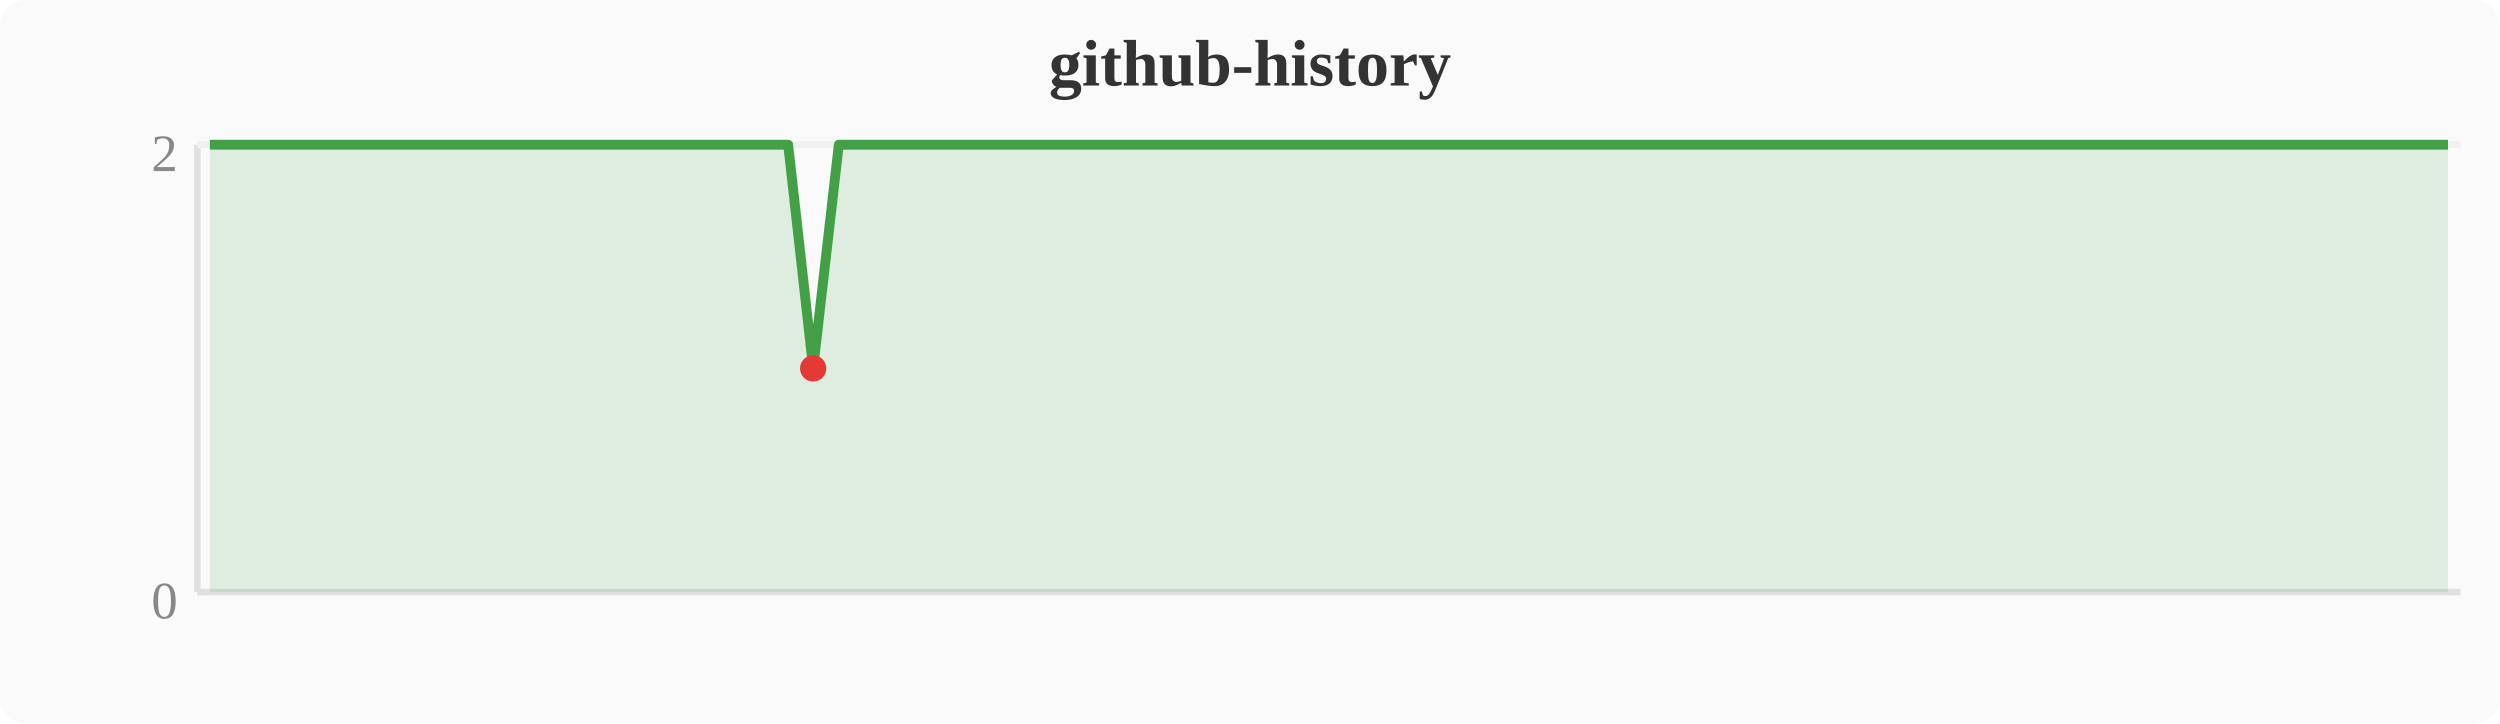
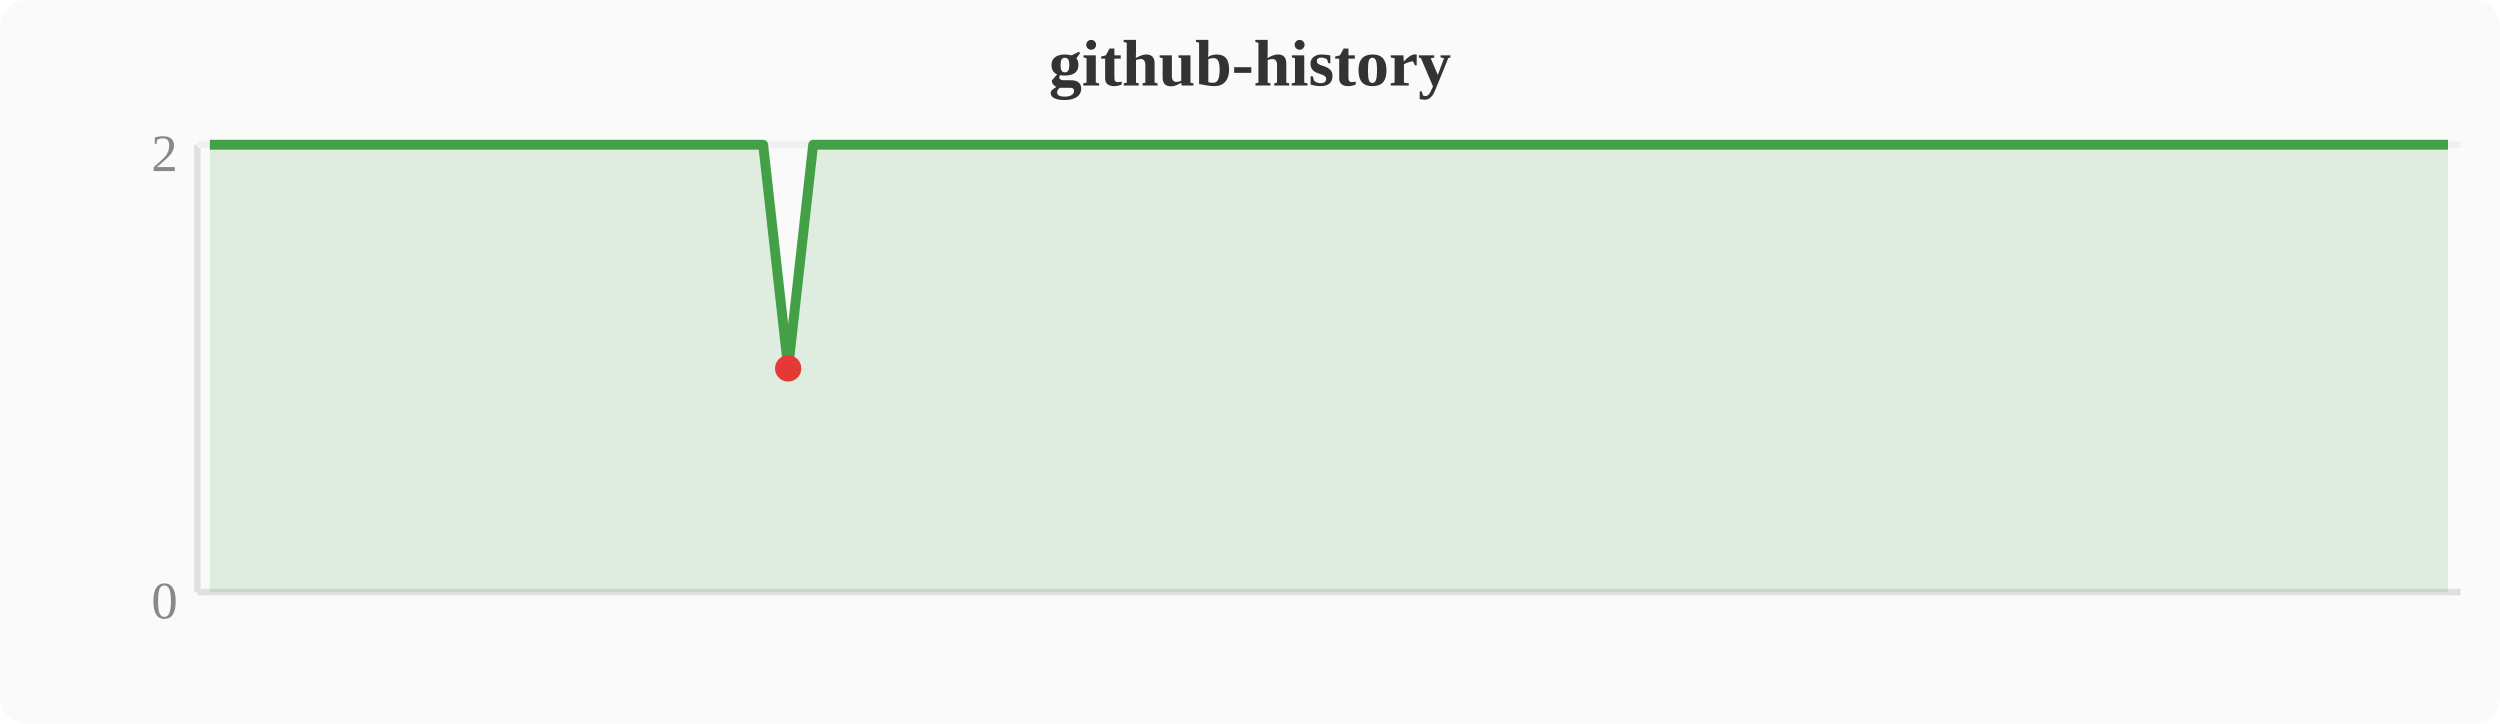
<svg xmlns="http://www.w3.org/2000/svg" width="380" height="110" viewBox="0 0 380 110">
  <rect width="380" height="110" fill="#fafafa" rx="4" />
  <text x="190" y="13" text-anchor="middle" font-size="10" font-weight="bold" fill="#333">github-history</text>
  <line x1="30" y1="22" x2="30" y2="90" stroke="#e0e0e0" stroke-width="1" />
  <line x1="30" y1="90" x2="374" y2="90" stroke="#e0e0e0" stroke-width="1" />
  <line x1="30" y1="22" x2="374" y2="22" stroke="#f0f0f0" stroke-width="1" />
  <text x="27" y="94" text-anchor="end" font-size="8" fill="#888">0</text>
  <text x="27" y="26" text-anchor="end" font-size="8" fill="#888">2</text>
-   <polygon points="31.9,22.0 35.7,22.0 39.6,22.0 43.4,22.0 47.2,22.0 51.0,22.0 54.8,22.0 58.7,22.0 62.5,22.0 66.3,22.0 70.1,22.0 74.0,22.0 77.8,22.0 81.6,22.0 85.4,22.0 89.2,22.0 93.1,22.0 96.9,22.0 100.7,22.0 104.5,22.0 108.4,22.0 112.2,22.0 116.0,22.0 119.8,22.0 123.6,56.0 127.5,22.0 131.3,22.0 135.1,22.0 138.9,22.0 142.8,22.0 146.6,22.0 150.4,22.0 154.2,22.0 158.0,22.0 161.9,22.0 165.7,22.0 169.5,22.0 173.3,22.0 177.2,22.0 181.0,22.0 184.8,22.0 188.6,22.0 192.4,22.0 196.3,22.0 200.1,22.0 203.9,22.0 207.7,22.0 211.6,22.0 215.4,22.0 219.2,22.0 223.0,22.0 226.8,22.0 230.7,22.0 234.5,22.0 238.3,22.0 242.1,22.0 246.0,22.0 249.8,22.0 253.6,22.0 257.4,22.0 261.2,22.0 265.1,22.0 268.9,22.0 272.7,22.0 276.5,22.0 280.4,22.0 284.2,22.0 288.0,22.0 291.8,22.0 295.6,22.0 299.5,22.0 303.3,22.0 307.1,22.0 310.9,22.0 314.8,22.0 318.6,22.0 322.4,22.0 326.2,22.0 330.0,22.0 333.9,22.0 337.7,22.0 341.5,22.0 345.3,22.0 349.2,22.0 353.0,22.0 356.8,22.0 360.6,22.0 364.4,22.0 368.3,22.0 372.1,22.0 372.1,90 31.9,90" fill="#43a047" opacity="0.15" />
-   <polyline points="31.9,22.0 35.7,22.0 39.6,22.0 43.4,22.0 47.2,22.0 51.0,22.0 54.8,22.0 58.7,22.0 62.5,22.0 66.3,22.0 70.1,22.0 74.0,22.0 77.8,22.0 81.6,22.0 85.4,22.0 89.2,22.0 93.1,22.0 96.9,22.0 100.7,22.0 104.5,22.0 108.4,22.0 112.2,22.0 116.0,22.0 119.8,22.0 123.6,56.0 127.5,22.0 131.3,22.0 135.1,22.0 138.9,22.0 142.8,22.0 146.6,22.0 150.4,22.0 154.2,22.0 158.0,22.0 161.9,22.0 165.7,22.0 169.5,22.0 173.3,22.0 177.2,22.0 181.0,22.0 184.8,22.0 188.6,22.0 192.4,22.0 196.3,22.0 200.1,22.0 203.9,22.0 207.7,22.0 211.6,22.0 215.4,22.0 219.2,22.0 223.0,22.0 226.8,22.0 230.7,22.0 234.5,22.0 238.3,22.0 242.1,22.0 246.0,22.0 249.8,22.0 253.6,22.0 257.4,22.0 261.2,22.0 265.1,22.0 268.9,22.0 272.7,22.0 276.5,22.0 280.4,22.0 284.2,22.0 288.0,22.0 291.8,22.0 295.6,22.0 299.5,22.0 303.3,22.0 307.1,22.0 310.9,22.0 314.8,22.0 318.6,22.0 322.4,22.0 326.2,22.0 330.0,22.0 333.9,22.0 337.7,22.0 341.5,22.0 345.3,22.0 349.2,22.0 353.0,22.0 356.8,22.0 360.6,22.0 364.4,22.0 368.3,22.0 372.1,22.0" fill="none" stroke="#43a047" stroke-width="1.5" stroke-linejoin="round" />
-   <circle cx="123.6" cy="56.0" r="2" fill="#e53935" />
+   <polygon points="31.9,22.0 35.7,22.0 39.6,22.0 43.4,22.0 47.2,22.0 51.0,22.0 54.8,22.0 58.7,22.0 62.5,22.0 66.3,22.0 70.1,22.0 74.0,22.0 77.8,22.0 81.6,22.0 85.4,22.0 89.2,22.0 93.1,22.0 96.9,22.0 100.7,22.0 104.5,22.0 108.4,22.0 112.2,22.0 116.0,22.0 119.8,56.0 123.6,22.0 127.5,22.0 131.3,22.0 135.1,22.0 138.9,22.0 142.8,22.0 146.6,22.0 150.4,22.0 154.2,22.0 158.0,22.0 161.9,22.0 165.7,22.0 169.5,22.0 173.3,22.0 177.2,22.0 181.0,22.0 184.8,22.0 188.6,22.0 192.4,22.0 196.3,22.0 200.1,22.0 203.9,22.0 207.7,22.0 211.6,22.0 215.4,22.0 219.2,22.0 223.0,22.0 226.8,22.0 230.7,22.0 234.5,22.0 238.3,22.0 242.1,22.0 246.0,22.0 249.8,22.0 253.6,22.0 257.4,22.0 261.2,22.0 265.1,22.0 268.9,22.0 272.7,22.0 276.5,22.0 280.4,22.0 284.2,22.0 288.0,22.0 291.8,22.0 295.6,22.0 299.5,22.0 303.3,22.0 307.1,22.0 310.9,22.0 314.8,22.0 318.6,22.0 322.4,22.0 326.2,22.0 330.0,22.0 333.9,22.0 337.7,22.0 341.5,22.0 345.3,22.0 349.2,22.0 353.0,22.0 356.8,22.0 360.6,22.0 364.4,22.0 368.3,22.0 372.1,22.0 372.1,90 31.9,90" fill="#43a047" opacity="0.15" />
+   <polyline points="31.9,22.0 35.7,22.0 39.6,22.0 43.4,22.0 47.2,22.0 51.0,22.0 54.8,22.0 58.7,22.0 62.5,22.0 66.3,22.0 70.1,22.0 74.0,22.0 77.8,22.0 81.6,22.0 85.4,22.0 89.2,22.0 93.1,22.0 96.9,22.0 100.7,22.0 104.5,22.0 108.4,22.0 112.2,22.0 116.0,22.0 119.8,56.0 123.6,22.0 127.5,22.0 131.3,22.0 135.1,22.0 138.9,22.0 142.8,22.0 146.6,22.0 150.4,22.0 154.2,22.0 158.0,22.0 161.9,22.0 165.7,22.0 169.5,22.0 173.3,22.0 177.2,22.0 181.0,22.0 184.8,22.0 188.6,22.0 192.4,22.0 196.3,22.0 200.1,22.0 203.9,22.0 207.7,22.0 211.6,22.0 215.4,22.0 219.2,22.0 223.0,22.0 226.8,22.0 230.7,22.0 234.5,22.0 238.3,22.0 242.1,22.0 246.0,22.0 249.8,22.0 253.6,22.0 257.4,22.0 261.2,22.0 265.1,22.0 268.9,22.0 272.7,22.0 276.5,22.0 280.4,22.0 284.2,22.0 288.0,22.0 291.8,22.0 295.6,22.0 299.5,22.0 303.3,22.0 307.1,22.0 310.9,22.0 314.8,22.0 318.6,22.0 322.4,22.0 326.2,22.0 330.0,22.0 333.9,22.0 337.7,22.0 341.5,22.0 345.3,22.0 349.2,22.0 353.0,22.0 356.8,22.0 360.6,22.0 364.4,22.0 368.3,22.0 372.1,22.0" fill="none" stroke="#43a047" stroke-width="1.5" stroke-linejoin="round" />
+   <circle cx="119.8" cy="56.0" r="2" fill="#e53935" />
</svg>
